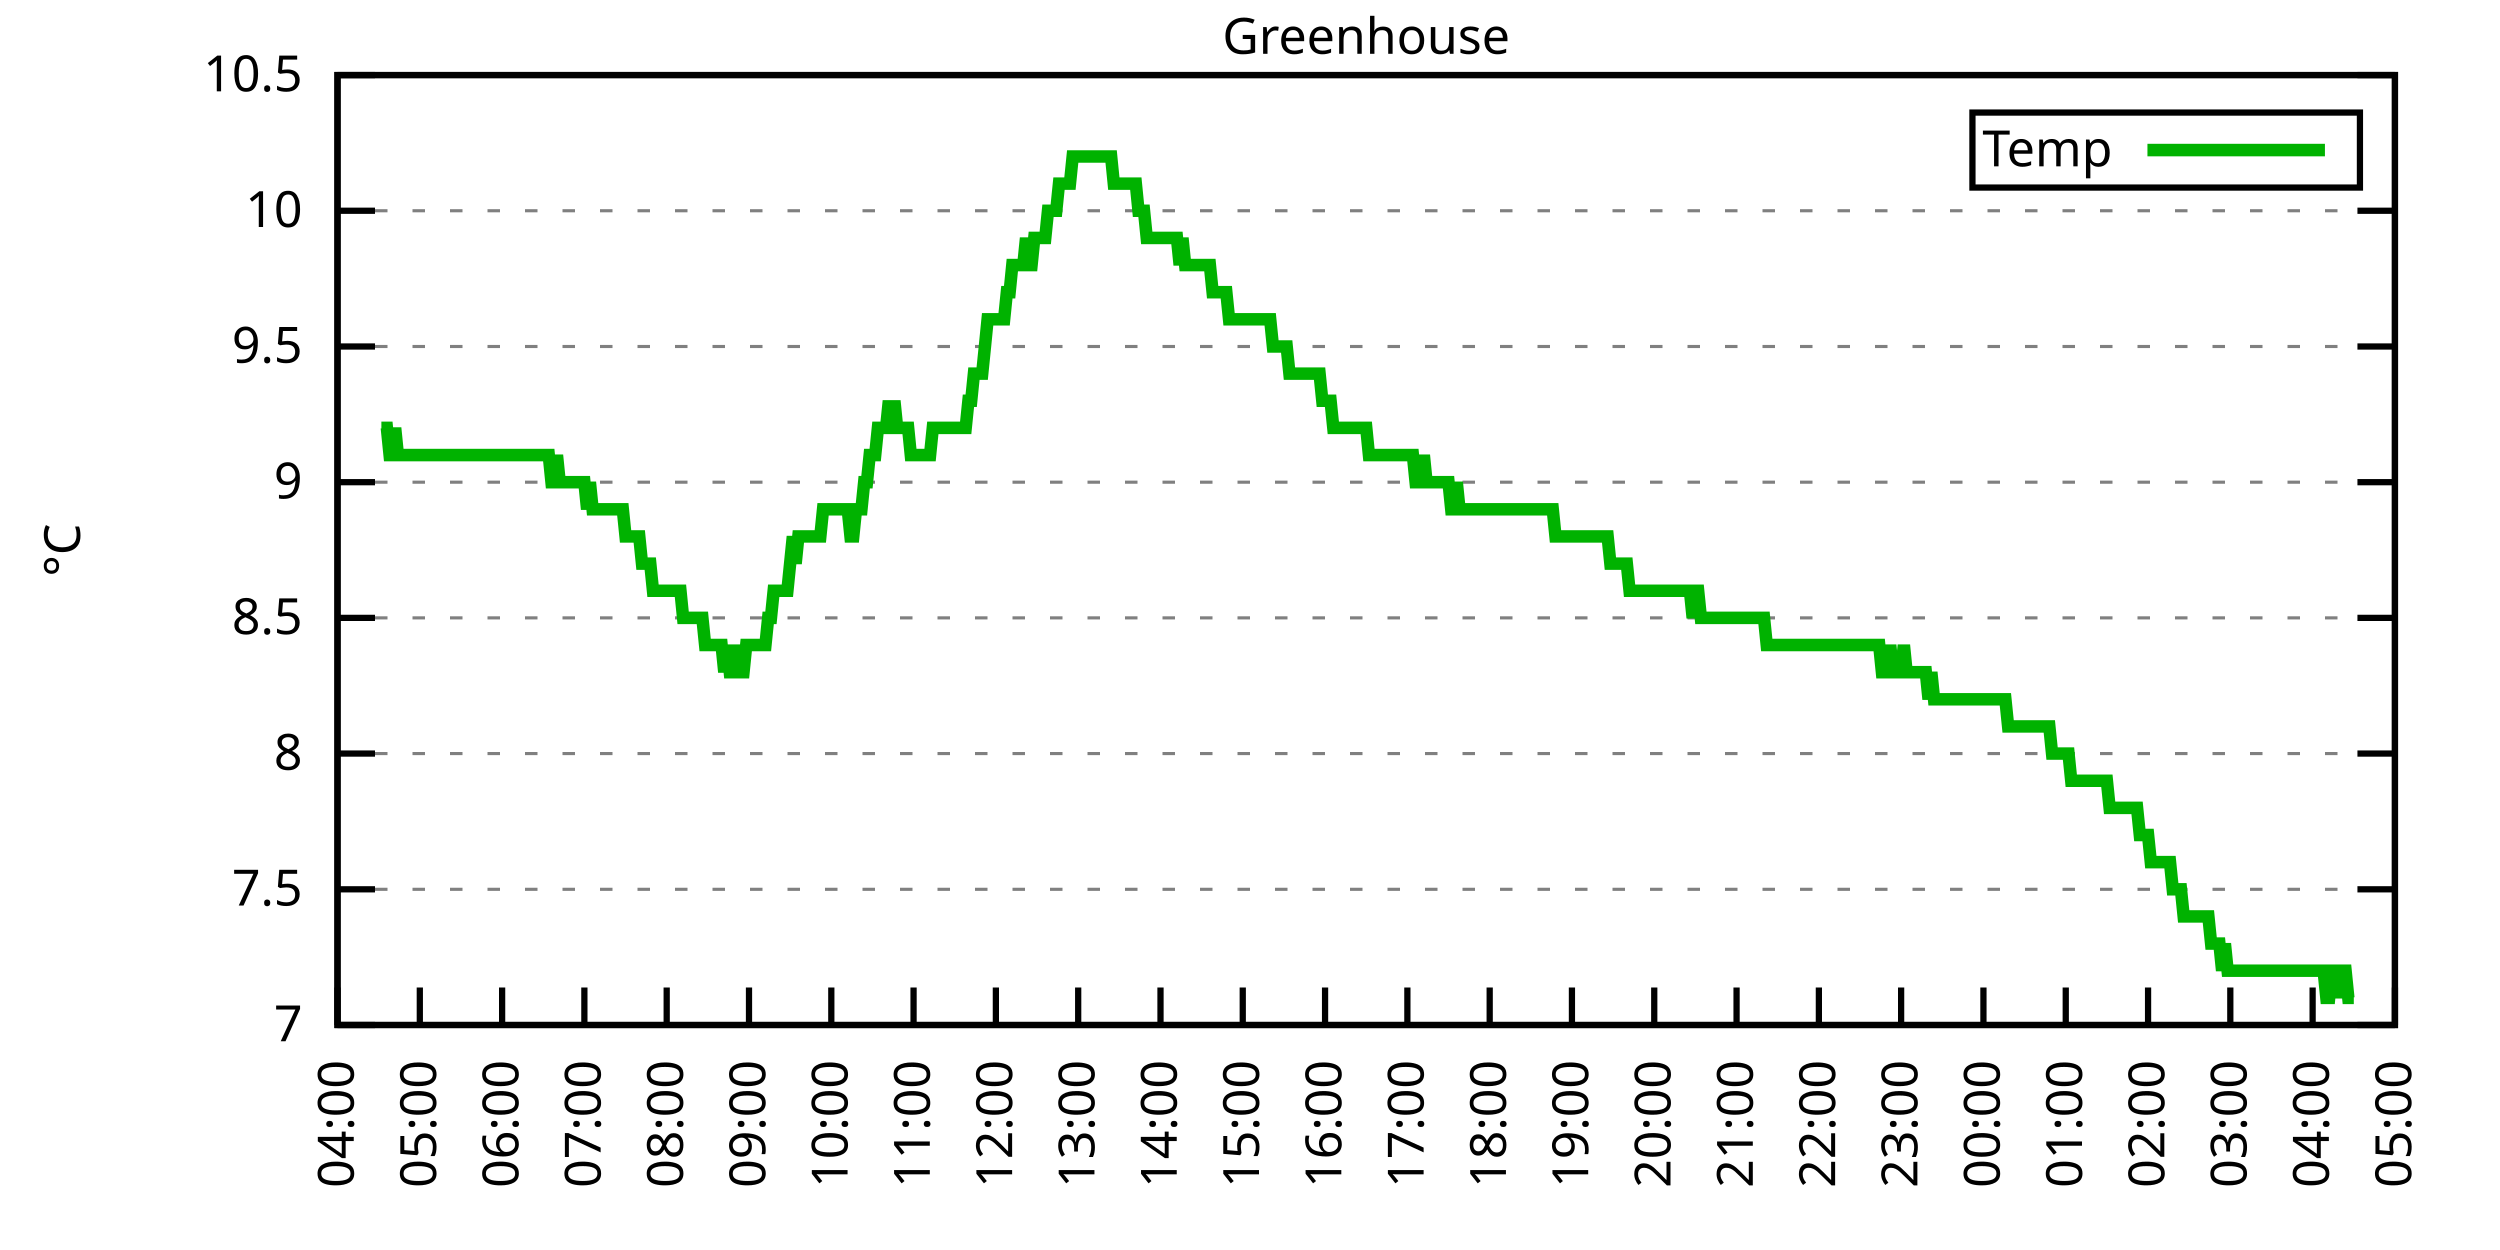
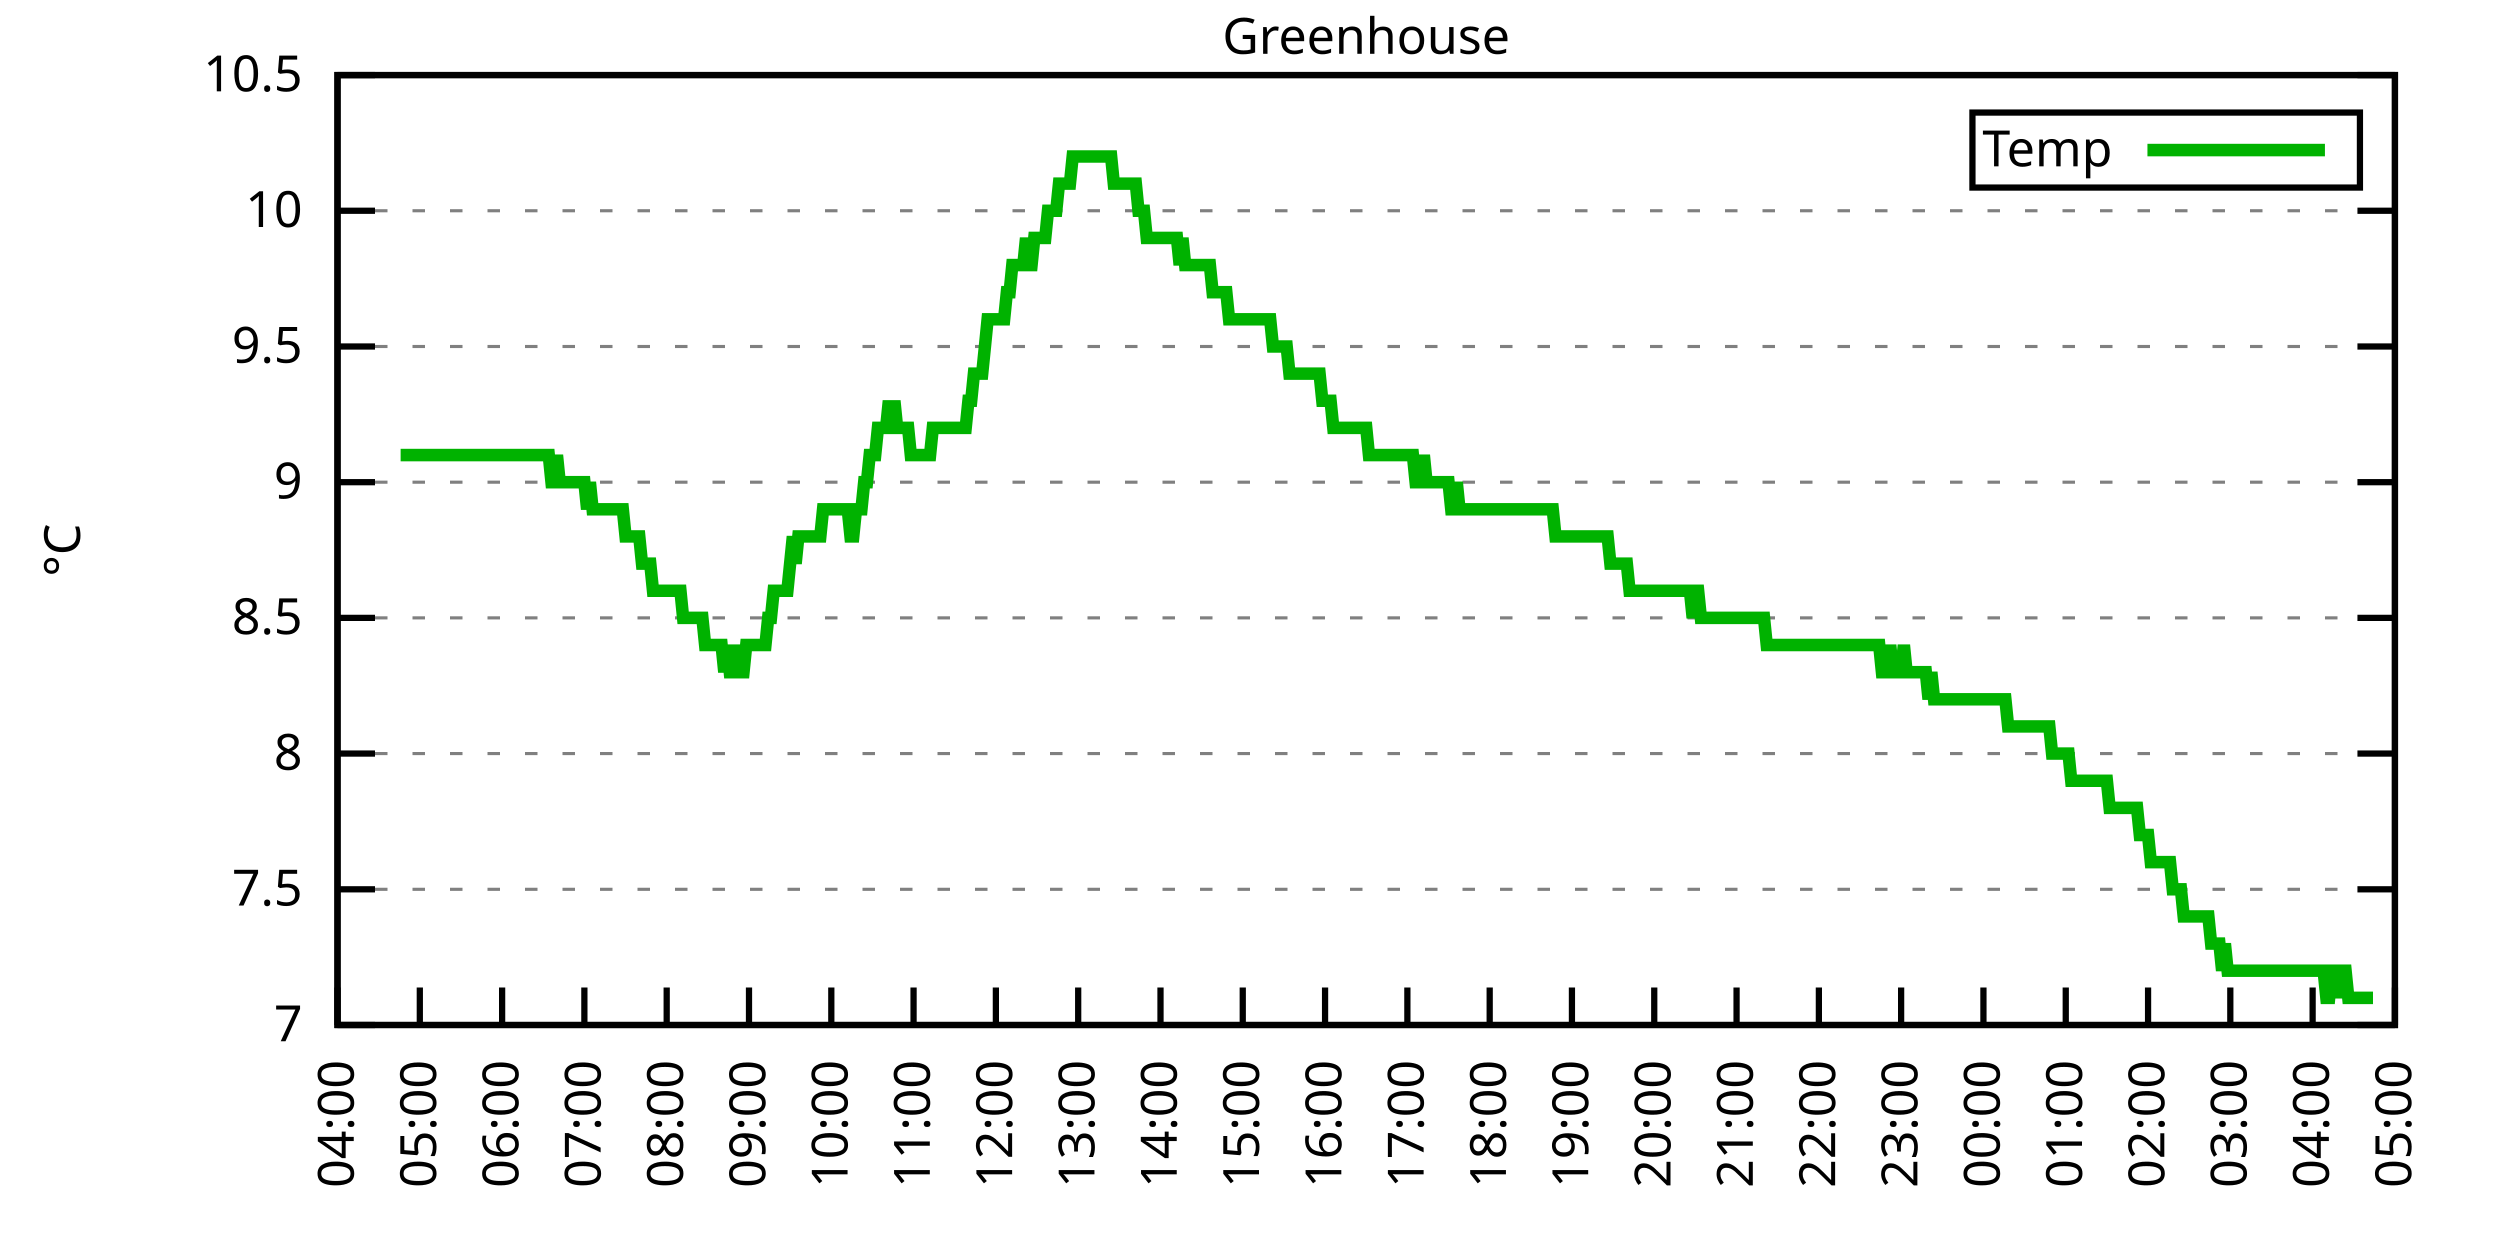
<svg xmlns="http://www.w3.org/2000/svg" xmlns:xlink="http://www.w3.org/1999/xlink" width="400" height="200" viewBox="0 0 400 200">
  <g id="gnuplot_canvas">
    <rect x="0" y="0" width="400" height="200" fill="none" />
    <defs>
      <circle id="gpDot" r="0.5" stroke-width="0.5" stroke="currentColor" />
      <path id="gpPt0" stroke-width="0.333" stroke="currentColor" d="M-1,0 h2 M0,-1 v2" />
      <path id="gpPt1" stroke-width="0.333" stroke="currentColor" d="M-1,-1 L1,1 M1,-1 L-1,1" />
      <path id="gpPt2" stroke-width="0.333" stroke="currentColor" d="M-1,0 L1,0 M0,-1 L0,1 M-1,-1 L1,1 M-1,1 L1,-1" />
      <rect id="gpPt3" stroke-width="0.333" stroke="currentColor" x="-1" y="-1" width="2" height="2" />
      <rect id="gpPt4" stroke-width="0.333" stroke="currentColor" fill="currentColor" x="-1" y="-1" width="2" height="2" />
      <circle id="gpPt5" stroke-width="0.333" stroke="currentColor" cx="0" cy="0" r="1" />
      <use xlink:href="#gpPt5" id="gpPt6" fill="currentColor" stroke="none" />
      <path id="gpPt7" stroke-width="0.333" stroke="currentColor" d="M0,-1.33 L-1.33,0.67 L1.33,0.67 z" />
      <use xlink:href="#gpPt7" id="gpPt8" fill="currentColor" stroke="none" />
      <use xlink:href="#gpPt7" id="gpPt9" stroke="currentColor" transform="rotate(180)" />
      <use xlink:href="#gpPt9" id="gpPt10" fill="currentColor" stroke="none" />
      <use xlink:href="#gpPt3" id="gpPt11" stroke="currentColor" transform="rotate(45)" />
      <use xlink:href="#gpPt11" id="gpPt12" fill="currentColor" stroke="none" />
      <path id="gpPt13" stroke-width="0.333" stroke="currentColor" d="M0,1.330 L1.265,0.411 L0.782,-1.067 L-0.782,-1.076 L-1.265,0.411 z" />
      <use xlink:href="#gpPt13" id="gpPt14" fill="currentColor" stroke="none" />
      <filter id="textbox" filterUnits="objectBoundingBox" x="0" y="0" height="1" width="1">
        <feFlood flood-color="white" flood-opacity="1" result="bgnd" />
        <feComposite in="SourceGraphic" in2="bgnd" operator="atop" />
      </filter>
      <filter id="greybox" filterUnits="objectBoundingBox" x="0" y="0" height="1" width="1">
        <feFlood flood-color="lightgrey" flood-opacity="1" result="grey" />
        <feComposite in="SourceGraphic" in2="grey" operator="atop" />
      </filter>
    </defs>
    <g fill="none" color="white" stroke="currentColor" stroke-width="1.00" stroke-linecap="butt" stroke-linejoin="miter">
</g>
    <g fill="none" color="black" stroke="currentColor" stroke-width="1.00" stroke-linecap="butt" stroke-linejoin="miter">
      <g stroke="none" shape-rendering="crispEdges">
        <polygon fill="rgb(255, 255, 255)" points="54.00,164.00 383.18,164.00 383.18,12.02 54.00,12.02 " />
      </g>
    </g>
    <g fill="none" color="black" stroke="currentColor" stroke-width="1.00" stroke-linecap="butt" stroke-linejoin="miter">
</g>
    <g fill="none" color="black" stroke="black" stroke-width="0.50" stroke-linecap="butt" stroke-linejoin="miter">
</g>
    <g fill="none" color="gray" stroke="currentColor" stroke-width="0.50" stroke-linecap="butt" stroke-linejoin="miter">
      <path stroke="gray" stroke-dasharray="2,4" class="gridline" d="M54.00,164.00 L383.19,164.00  " />
    </g>
    <g fill="none" color="gray" stroke="gray" stroke-width="1.00" stroke-linecap="butt" stroke-linejoin="miter">
</g>
    <g fill="none" color="black" stroke="currentColor" stroke-width="1.00" stroke-linecap="butt" stroke-linejoin="miter">
      <path stroke="black" d="M54.00,164.00 L60.00,164.00 M383.19,164.00 L377.19,164.00  " />
      <g transform="translate(48.40,166.60)" stroke="none" fill="black" font-family="Sans" font-size="8.00" text-anchor="end">
        <text>
          <tspan font-family="Sans"> 7</tspan>
        </text>
      </g>
    </g>
    <g fill="none" color="black" stroke="currentColor" stroke-width="1.00" stroke-linecap="butt" stroke-linejoin="miter">
</g>
    <g fill="none" color="black" stroke="black" stroke-width="0.50" stroke-linecap="butt" stroke-linejoin="miter">
</g>
    <g fill="none" color="gray" stroke="currentColor" stroke-width="0.50" stroke-linecap="butt" stroke-linejoin="miter">
      <path stroke="gray" stroke-dasharray="2,4" class="gridline" d="M54.00,142.29 L383.19,142.29  " />
    </g>
    <g fill="none" color="gray" stroke="gray" stroke-width="1.00" stroke-linecap="butt" stroke-linejoin="miter">
</g>
    <g fill="none" color="black" stroke="currentColor" stroke-width="1.00" stroke-linecap="butt" stroke-linejoin="miter">
      <path stroke="black" d="M54.00,142.29 L60.00,142.29 M383.19,142.29 L377.19,142.29  " />
      <g transform="translate(48.40,144.89)" stroke="none" fill="black" font-family="Sans" font-size="8.00" text-anchor="end">
        <text>
          <tspan font-family="Sans"> 7.5</tspan>
        </text>
      </g>
    </g>
    <g fill="none" color="black" stroke="currentColor" stroke-width="1.00" stroke-linecap="butt" stroke-linejoin="miter">
</g>
    <g fill="none" color="black" stroke="black" stroke-width="0.50" stroke-linecap="butt" stroke-linejoin="miter">
</g>
    <g fill="none" color="gray" stroke="currentColor" stroke-width="0.50" stroke-linecap="butt" stroke-linejoin="miter">
      <path stroke="gray" stroke-dasharray="2,4" class="gridline" d="M54.00,120.57 L383.19,120.57  " />
    </g>
    <g fill="none" color="gray" stroke="gray" stroke-width="1.00" stroke-linecap="butt" stroke-linejoin="miter">
</g>
    <g fill="none" color="black" stroke="currentColor" stroke-width="1.00" stroke-linecap="butt" stroke-linejoin="miter">
      <path stroke="black" d="M54.00,120.57 L60.00,120.57 M383.19,120.57 L377.19,120.57  " />
      <g transform="translate(48.40,123.17)" stroke="none" fill="black" font-family="Sans" font-size="8.00" text-anchor="end">
        <text>
          <tspan font-family="Sans"> 8</tspan>
        </text>
      </g>
    </g>
    <g fill="none" color="black" stroke="currentColor" stroke-width="1.00" stroke-linecap="butt" stroke-linejoin="miter">
</g>
    <g fill="none" color="black" stroke="black" stroke-width="0.50" stroke-linecap="butt" stroke-linejoin="miter">
</g>
    <g fill="none" color="gray" stroke="currentColor" stroke-width="0.50" stroke-linecap="butt" stroke-linejoin="miter">
      <path stroke="gray" stroke-dasharray="2,4" class="gridline" d="M54.00,98.86 L383.19,98.86  " />
    </g>
    <g fill="none" color="gray" stroke="gray" stroke-width="1.00" stroke-linecap="butt" stroke-linejoin="miter">
</g>
    <g fill="none" color="black" stroke="currentColor" stroke-width="1.00" stroke-linecap="butt" stroke-linejoin="miter">
      <path stroke="black" d="M54.00,98.86 L60.00,98.86 M383.19,98.86 L377.19,98.86  " />
      <g transform="translate(48.40,101.46)" stroke="none" fill="black" font-family="Sans" font-size="8.00" text-anchor="end">
        <text>
          <tspan font-family="Sans"> 8.5</tspan>
        </text>
      </g>
    </g>
    <g fill="none" color="black" stroke="currentColor" stroke-width="1.00" stroke-linecap="butt" stroke-linejoin="miter">
</g>
    <g fill="none" color="black" stroke="black" stroke-width="0.50" stroke-linecap="butt" stroke-linejoin="miter">
</g>
    <g fill="none" color="gray" stroke="currentColor" stroke-width="0.50" stroke-linecap="butt" stroke-linejoin="miter">
      <path stroke="gray" stroke-dasharray="2,4" class="gridline" d="M54.00,77.15 L383.19,77.15  " />
    </g>
    <g fill="none" color="gray" stroke="gray" stroke-width="1.00" stroke-linecap="butt" stroke-linejoin="miter">
</g>
    <g fill="none" color="black" stroke="currentColor" stroke-width="1.00" stroke-linecap="butt" stroke-linejoin="miter">
      <path stroke="black" d="M54.00,77.15 L60.00,77.15 M383.19,77.15 L377.19,77.15  " />
      <g transform="translate(48.40,79.75)" stroke="none" fill="black" font-family="Sans" font-size="8.00" text-anchor="end">
        <text>
          <tspan font-family="Sans"> 9</tspan>
        </text>
      </g>
    </g>
    <g fill="none" color="black" stroke="currentColor" stroke-width="1.00" stroke-linecap="butt" stroke-linejoin="miter">
</g>
    <g fill="none" color="black" stroke="black" stroke-width="0.50" stroke-linecap="butt" stroke-linejoin="miter">
</g>
    <g fill="none" color="gray" stroke="currentColor" stroke-width="0.50" stroke-linecap="butt" stroke-linejoin="miter">
      <path stroke="gray" stroke-dasharray="2,4" class="gridline" d="M54.00,55.44 L383.19,55.44  " />
    </g>
    <g fill="none" color="gray" stroke="gray" stroke-width="1.00" stroke-linecap="butt" stroke-linejoin="miter">
</g>
    <g fill="none" color="black" stroke="currentColor" stroke-width="1.00" stroke-linecap="butt" stroke-linejoin="miter">
      <path stroke="black" d="M54.00,55.44 L60.00,55.44 M383.19,55.44 L377.19,55.44  " />
      <g transform="translate(48.40,58.04)" stroke="none" fill="black" font-family="Sans" font-size="8.00" text-anchor="end">
        <text>
          <tspan font-family="Sans"> 9.5</tspan>
        </text>
      </g>
    </g>
    <g fill="none" color="black" stroke="currentColor" stroke-width="1.00" stroke-linecap="butt" stroke-linejoin="miter">
</g>
    <g fill="none" color="black" stroke="black" stroke-width="0.50" stroke-linecap="butt" stroke-linejoin="miter">
</g>
    <g fill="none" color="gray" stroke="currentColor" stroke-width="0.50" stroke-linecap="butt" stroke-linejoin="miter">
      <path stroke="gray" stroke-dasharray="2,4" class="gridline" d="M54.00,33.72 L383.19,33.72  " />
    </g>
    <g fill="none" color="gray" stroke="gray" stroke-width="1.00" stroke-linecap="butt" stroke-linejoin="miter">
</g>
    <g fill="none" color="black" stroke="currentColor" stroke-width="1.00" stroke-linecap="butt" stroke-linejoin="miter">
      <path stroke="black" d="M54.00,33.72 L60.00,33.72 M383.19,33.72 L377.19,33.72  " />
      <g transform="translate(48.40,36.32)" stroke="none" fill="black" font-family="Sans" font-size="8.00" text-anchor="end">
        <text>
          <tspan font-family="Sans"> 10</tspan>
        </text>
      </g>
    </g>
    <g fill="none" color="black" stroke="currentColor" stroke-width="1.00" stroke-linecap="butt" stroke-linejoin="miter">
</g>
    <g fill="none" color="black" stroke="black" stroke-width="0.50" stroke-linecap="butt" stroke-linejoin="miter">
</g>
    <g fill="none" color="gray" stroke="currentColor" stroke-width="0.50" stroke-linecap="butt" stroke-linejoin="miter">
      <path stroke="gray" stroke-dasharray="2,4" class="gridline" d="M54.00,12.01 L383.19,12.01  " />
    </g>
    <g fill="none" color="gray" stroke="gray" stroke-width="1.00" stroke-linecap="butt" stroke-linejoin="miter">
</g>
    <g fill="none" color="black" stroke="currentColor" stroke-width="1.00" stroke-linecap="butt" stroke-linejoin="miter">
      <path stroke="black" d="M54.00,12.01 L60.00,12.01 M383.19,12.01 L377.19,12.01  " />
      <g transform="translate(48.40,14.61)" stroke="none" fill="black" font-family="Sans" font-size="8.00" text-anchor="end">
        <text>
          <tspan font-family="Sans"> 10.5</tspan>
        </text>
      </g>
    </g>
    <g fill="none" color="black" stroke="currentColor" stroke-width="1.00" stroke-linecap="butt" stroke-linejoin="miter">
      <path stroke="black" d="M54.00,164.00 L54.00,158.00  " />
      <g transform="translate(56.60,169.60) rotate(270.00)" stroke="none" fill="black" font-family="Sans" font-size="8.00" text-anchor="end">
        <text>
          <tspan font-family="Sans">04:00</tspan>
        </text>
      </g>
    </g>
    <g fill="none" color="black" stroke="currentColor" stroke-width="1.00" stroke-linecap="butt" stroke-linejoin="miter">
      <path stroke="black" d="M67.17,164.00 L67.17,158.00  " />
      <g transform="translate(69.77,169.60) rotate(270.00)" stroke="none" fill="black" font-family="Sans" font-size="8.00" text-anchor="end">
        <text>
          <tspan font-family="Sans">05:00</tspan>
        </text>
      </g>
    </g>
    <g fill="none" color="black" stroke="currentColor" stroke-width="1.00" stroke-linecap="butt" stroke-linejoin="miter">
      <path stroke="black" d="M80.34,164.00 L80.34,158.00  " />
      <g transform="translate(82.94,169.60) rotate(270.00)" stroke="none" fill="black" font-family="Sans" font-size="8.00" text-anchor="end">
        <text>
          <tspan font-family="Sans">06:00</tspan>
        </text>
      </g>
    </g>
    <g fill="none" color="black" stroke="currentColor" stroke-width="1.00" stroke-linecap="butt" stroke-linejoin="miter">
      <path stroke="black" d="M93.50,164.00 L93.50,158.00  " />
      <g transform="translate(96.10,169.60) rotate(270.00)" stroke="none" fill="black" font-family="Sans" font-size="8.00" text-anchor="end">
        <text>
          <tspan font-family="Sans">07:00</tspan>
        </text>
      </g>
    </g>
    <g fill="none" color="black" stroke="currentColor" stroke-width="1.00" stroke-linecap="butt" stroke-linejoin="miter">
      <path stroke="black" d="M106.67,164.00 L106.67,158.00  " />
      <g transform="translate(109.27,169.60) rotate(270.00)" stroke="none" fill="black" font-family="Sans" font-size="8.00" text-anchor="end">
        <text>
          <tspan font-family="Sans">08:00</tspan>
        </text>
      </g>
    </g>
    <g fill="none" color="black" stroke="currentColor" stroke-width="1.00" stroke-linecap="butt" stroke-linejoin="miter">
      <path stroke="black" d="M119.84,164.00 L119.84,158.00  " />
      <g transform="translate(122.44,169.60) rotate(270.00)" stroke="none" fill="black" font-family="Sans" font-size="8.00" text-anchor="end">
        <text>
          <tspan font-family="Sans">09:00</tspan>
        </text>
      </g>
    </g>
    <g fill="none" color="black" stroke="currentColor" stroke-width="1.00" stroke-linecap="butt" stroke-linejoin="miter">
      <path stroke="black" d="M133.01,164.00 L133.01,158.00  " />
      <g transform="translate(135.61,169.60) rotate(270.00)" stroke="none" fill="black" font-family="Sans" font-size="8.00" text-anchor="end">
        <text>
          <tspan font-family="Sans">10:00</tspan>
        </text>
      </g>
    </g>
    <g fill="none" color="black" stroke="currentColor" stroke-width="1.00" stroke-linecap="butt" stroke-linejoin="miter">
      <path stroke="black" d="M146.17,164.00 L146.17,158.00  " />
      <g transform="translate(148.77,169.60) rotate(270.00)" stroke="none" fill="black" font-family="Sans" font-size="8.00" text-anchor="end">
        <text>
          <tspan font-family="Sans">11:00</tspan>
        </text>
      </g>
    </g>
    <g fill="none" color="black" stroke="currentColor" stroke-width="1.00" stroke-linecap="butt" stroke-linejoin="miter">
      <path stroke="black" d="M159.34,164.00 L159.34,158.00  " />
      <g transform="translate(161.94,169.60) rotate(270.00)" stroke="none" fill="black" font-family="Sans" font-size="8.00" text-anchor="end">
        <text>
          <tspan font-family="Sans">12:00</tspan>
        </text>
      </g>
    </g>
    <g fill="none" color="black" stroke="currentColor" stroke-width="1.00" stroke-linecap="butt" stroke-linejoin="miter">
      <path stroke="black" d="M172.51,164.00 L172.51,158.00  " />
      <g transform="translate(175.11,169.60) rotate(270.00)" stroke="none" fill="black" font-family="Sans" font-size="8.00" text-anchor="end">
        <text>
          <tspan font-family="Sans">13:00</tspan>
        </text>
      </g>
    </g>
    <g fill="none" color="black" stroke="currentColor" stroke-width="1.00" stroke-linecap="butt" stroke-linejoin="miter">
      <path stroke="black" d="M185.68,164.00 L185.68,158.00  " />
      <g transform="translate(188.28,169.60) rotate(270.00)" stroke="none" fill="black" font-family="Sans" font-size="8.00" text-anchor="end">
        <text>
          <tspan font-family="Sans">14:00</tspan>
        </text>
      </g>
    </g>
    <g fill="none" color="black" stroke="currentColor" stroke-width="1.00" stroke-linecap="butt" stroke-linejoin="miter">
      <path stroke="black" d="M198.84,164.00 L198.84,158.00  " />
      <g transform="translate(201.44,169.60) rotate(270.00)" stroke="none" fill="black" font-family="Sans" font-size="8.00" text-anchor="end">
        <text>
          <tspan font-family="Sans">15:00</tspan>
        </text>
      </g>
    </g>
    <g fill="none" color="black" stroke="currentColor" stroke-width="1.00" stroke-linecap="butt" stroke-linejoin="miter">
      <path stroke="black" d="M212.01,164.00 L212.01,158.00  " />
      <g transform="translate(214.61,169.60) rotate(270.00)" stroke="none" fill="black" font-family="Sans" font-size="8.00" text-anchor="end">
        <text>
          <tspan font-family="Sans">16:00</tspan>
        </text>
      </g>
    </g>
    <g fill="none" color="black" stroke="currentColor" stroke-width="1.00" stroke-linecap="butt" stroke-linejoin="miter">
      <path stroke="black" d="M225.18,164.00 L225.18,158.00  " />
      <g transform="translate(227.78,169.60) rotate(270.00)" stroke="none" fill="black" font-family="Sans" font-size="8.00" text-anchor="end">
        <text>
          <tspan font-family="Sans">17:00</tspan>
        </text>
      </g>
    </g>
    <g fill="none" color="black" stroke="currentColor" stroke-width="1.00" stroke-linecap="butt" stroke-linejoin="miter">
      <path stroke="black" d="M238.35,164.00 L238.35,158.00  " />
      <g transform="translate(240.95,169.60) rotate(270.00)" stroke="none" fill="black" font-family="Sans" font-size="8.00" text-anchor="end">
        <text>
          <tspan font-family="Sans">18:00</tspan>
        </text>
      </g>
    </g>
    <g fill="none" color="black" stroke="currentColor" stroke-width="1.00" stroke-linecap="butt" stroke-linejoin="miter">
      <path stroke="black" d="M251.51,164.00 L251.51,158.00  " />
      <g transform="translate(254.11,169.60) rotate(270.00)" stroke="none" fill="black" font-family="Sans" font-size="8.00" text-anchor="end">
        <text>
          <tspan font-family="Sans">19:00</tspan>
        </text>
      </g>
    </g>
    <g fill="none" color="black" stroke="currentColor" stroke-width="1.00" stroke-linecap="butt" stroke-linejoin="miter">
      <path stroke="black" d="M264.68,164.00 L264.68,158.00  " />
      <g transform="translate(267.28,169.60) rotate(270.00)" stroke="none" fill="black" font-family="Sans" font-size="8.00" text-anchor="end">
        <text>
          <tspan font-family="Sans">20:00</tspan>
        </text>
      </g>
    </g>
    <g fill="none" color="black" stroke="currentColor" stroke-width="1.00" stroke-linecap="butt" stroke-linejoin="miter">
      <path stroke="black" d="M277.85,164.00 L277.85,158.00  " />
      <g transform="translate(280.45,169.60) rotate(270.00)" stroke="none" fill="black" font-family="Sans" font-size="8.00" text-anchor="end">
        <text>
          <tspan font-family="Sans">21:00</tspan>
        </text>
      </g>
    </g>
    <g fill="none" color="black" stroke="currentColor" stroke-width="1.00" stroke-linecap="butt" stroke-linejoin="miter">
      <path stroke="black" d="M291.02,164.00 L291.02,158.00  " />
      <g transform="translate(293.62,169.60) rotate(270.00)" stroke="none" fill="black" font-family="Sans" font-size="8.00" text-anchor="end">
        <text>
          <tspan font-family="Sans">22:00</tspan>
        </text>
      </g>
    </g>
    <g fill="none" color="black" stroke="currentColor" stroke-width="1.00" stroke-linecap="butt" stroke-linejoin="miter">
      <path stroke="black" d="M304.18,164.00 L304.18,158.00  " />
      <g transform="translate(306.78,169.60) rotate(270.00)" stroke="none" fill="black" font-family="Sans" font-size="8.00" text-anchor="end">
        <text>
          <tspan font-family="Sans">23:00</tspan>
        </text>
      </g>
    </g>
    <g fill="none" color="black" stroke="currentColor" stroke-width="1.00" stroke-linecap="butt" stroke-linejoin="miter">
      <path stroke="black" d="M317.35,164.00 L317.35,158.00  " />
      <g transform="translate(319.95,169.60) rotate(270.00)" stroke="none" fill="black" font-family="Sans" font-size="8.00" text-anchor="end">
        <text>
          <tspan font-family="Sans">00:00</tspan>
        </text>
      </g>
    </g>
    <g fill="none" color="black" stroke="currentColor" stroke-width="1.00" stroke-linecap="butt" stroke-linejoin="miter">
      <path stroke="black" d="M330.52,164.00 L330.52,158.00  " />
      <g transform="translate(333.12,169.60) rotate(270.00)" stroke="none" fill="black" font-family="Sans" font-size="8.00" text-anchor="end">
        <text>
          <tspan font-family="Sans">01:00</tspan>
        </text>
      </g>
    </g>
    <g fill="none" color="black" stroke="currentColor" stroke-width="1.00" stroke-linecap="butt" stroke-linejoin="miter">
      <path stroke="black" d="M343.69,164.00 L343.69,158.00  " />
      <g transform="translate(346.29,169.60) rotate(270.00)" stroke="none" fill="black" font-family="Sans" font-size="8.00" text-anchor="end">
        <text>
          <tspan font-family="Sans">02:00</tspan>
        </text>
      </g>
    </g>
    <g fill="none" color="black" stroke="currentColor" stroke-width="1.00" stroke-linecap="butt" stroke-linejoin="miter">
      <path stroke="black" d="M356.85,164.00 L356.85,158.00  " />
      <g transform="translate(359.45,169.60) rotate(270.00)" stroke="none" fill="black" font-family="Sans" font-size="8.00" text-anchor="end">
        <text>
          <tspan font-family="Sans">03:00</tspan>
        </text>
      </g>
    </g>
    <g fill="none" color="black" stroke="currentColor" stroke-width="1.00" stroke-linecap="butt" stroke-linejoin="miter">
      <path stroke="black" d="M370.02,164.00 L370.02,158.00  " />
      <g transform="translate(372.62,169.60) rotate(270.00)" stroke="none" fill="black" font-family="Sans" font-size="8.00" text-anchor="end">
        <text>
          <tspan font-family="Sans">04:00</tspan>
        </text>
      </g>
    </g>
    <g fill="none" color="black" stroke="currentColor" stroke-width="1.00" stroke-linecap="butt" stroke-linejoin="miter">
      <path stroke="black" d="M383.19,164.00 L383.19,158.00  " />
      <g transform="translate(385.79,169.60) rotate(270.00)" stroke="none" fill="black" font-family="Sans" font-size="8.00" text-anchor="end">
        <text>
          <tspan font-family="Sans">05:00</tspan>
        </text>
      </g>
    </g>
    <g fill="none" color="black" stroke="currentColor" stroke-width="1.00" stroke-linecap="butt" stroke-linejoin="miter">
</g>
    <g fill="none" color="black" stroke="currentColor" stroke-width="1.00" stroke-linecap="butt" stroke-linejoin="miter">
      <path stroke="black" d="M54.00,12.01 L54.00,164.00 L383.19,164.00 L383.19,12.01 L54.00,12.01 Z  " />
    </g>
    <g fill="none" color="black" stroke="currentColor" stroke-width="1.00" stroke-linecap="butt" stroke-linejoin="miter">
</g>
    <g fill="none" color="black" stroke="currentColor" stroke-width="1.00" stroke-linecap="butt" stroke-linejoin="miter">
      <path stroke="black" d="M315.59,30.01 L315.59,18.01 L377.59,18.01 L377.59,30.01 L315.59,30.01 Z  " />
    </g>
    <g id="Greenhouse_plot_1">
      <g fill="none" color="white" stroke="black" stroke-width="2.00" stroke-linecap="butt" stroke-linejoin="miter">
</g>
      <g fill="none" color="black" stroke="currentColor" stroke-width="2.00" stroke-linecap="butt" stroke-linejoin="miter">
        <g transform="translate(337.99,26.61)" stroke="none" fill="black" font-family="Sans" font-size="8.00" text-anchor="end">
          <text>
            <tspan font-family="Sans">Temp</tspan>
          </text>
        </g>
      </g>
      <g fill="none" color="black" stroke="currentColor" stroke-width="2.00" stroke-linecap="butt" stroke-linejoin="miter">
-         <path stroke="rgb(  0, 178,   0)" d="M343.59,24.01 L371.99,24.01 M61.02,68.46 L61.46,68.46 L61.90,68.46 L62.34,72.81 L62.78,72.81 L63.22,68.46   L63.66,72.81 L64.10,72.81 L64.53,72.81 L64.97,72.81 L65.41,72.81 L65.85,72.81 L66.29,72.81 L66.73,72.81   L67.17,72.81 L67.61,72.81 L68.05,72.81 L68.48,72.81 L68.92,72.81 L69.36,72.81 L69.80,72.81 L70.24,72.81   L70.68,72.81 L71.12,72.81 L71.56,72.81 L72.00,72.81 L72.43,72.81 L72.87,72.81 L73.31,72.81 L73.75,72.81   L74.19,72.81 L74.63,72.81 L75.07,72.81 L75.51,72.81 L75.95,72.81 L76.38,72.81 L76.82,72.81 L77.26,72.81   L77.70,72.81 L78.14,72.81 L78.58,72.81 L79.02,72.81 L79.46,72.81 L79.90,72.81 L80.34,72.81 L80.77,72.81   L81.21,72.81 L81.65,72.81 L82.09,72.81 L82.53,72.81 L82.97,72.81 L83.41,72.81 L83.85,72.81 L84.29,72.81   L84.72,72.81 L85.16,72.81 L85.60,72.81 L86.04,72.81 L86.48,72.81 L86.92,72.81 L87.36,72.81 L87.80,72.81   L88.24,77.15 L88.67,77.15 L89.11,72.81 L89.55,77.15 L89.99,77.15 L90.43,77.15 L90.87,77.15 L91.31,77.15   L91.75,77.15 L92.19,77.15 L92.62,77.15 L93.06,77.15 L93.50,77.15 L93.94,81.49 L94.38,77.15 L94.82,81.49   L95.26,81.49 L95.70,81.49 L96.14,81.49 L96.58,81.49 L97.01,81.49 L97.45,81.49 L97.89,81.49 L98.33,81.49   L98.77,81.49 L99.21,81.49 L99.65,81.49 L100.09,85.83 L100.53,85.83 L100.96,85.83 L101.40,85.83 L101.84,85.83   L102.28,85.83 L102.72,90.18 L103.16,90.18 L103.60,90.18 L104.04,90.18 L104.48,94.52 L104.91,94.52 L105.35,94.52   L105.79,94.52 L106.23,94.52 L106.67,94.52 L107.11,94.52 L107.55,94.52 L107.99,94.52 L108.43,94.52 L108.87,94.52   L109.30,98.86 L109.74,98.86 L110.18,98.86 L110.62,98.86 L111.06,98.86 L111.50,98.86 L111.94,98.86 L112.38,98.86   L112.82,103.20 L113.25,103.20 L113.69,103.20 L114.13,103.20 L114.57,103.20 L115.01,103.20 L115.45,103.20 L115.89,107.55   L116.33,103.20 L116.77,107.55 L117.20,107.55 L117.64,103.20 L118.08,107.55 L118.52,107.55 L118.96,107.55 L119.40,103.20   L119.84,103.20 L120.28,103.20 L120.72,103.20 L121.15,103.20 L121.59,103.20 L122.03,103.20 L122.47,103.20 L122.91,98.86   L123.35,98.86 L123.79,94.52 L124.23,94.52 L124.67,94.52 L125.11,94.52 L125.54,94.52 L125.98,94.52 L126.42,90.18   L126.86,85.83 L127.30,90.18 L127.74,85.83 L128.18,85.83 L128.62,85.83 L129.06,85.83 L129.49,85.83 L129.93,85.83   L130.37,85.83 L130.81,85.83 L131.25,85.83 L131.69,81.49 L132.13,81.49 L132.57,81.49 L133.01,81.49 L133.44,81.49   L133.88,81.49 L134.32,81.49 L134.76,81.49 L135.20,81.49 L135.64,81.49 L136.08,85.83 L136.52,85.83 L136.96,81.49   L137.39,81.49 L137.83,81.49 L138.27,77.15 L138.71,77.15 L139.15,72.81 L139.59,72.81 L140.03,72.81 L140.47,68.46   L140.91,68.46 L141.35,68.46 L141.78,68.46 L142.22,64.12 L142.66,68.46 L143.10,64.12 L143.54,68.46 L143.98,68.46   L144.42,68.46 L144.86,68.46 L145.30,68.46 L145.73,72.81 L146.17,72.81 L146.61,72.81 L147.05,72.81 L147.49,72.81   L147.93,72.81 L148.37,72.81 L148.81,72.81 L149.25,68.46 L149.68,68.46 L150.12,68.46 L150.56,68.46 L151.00,68.46   L151.44,68.46 L151.88,68.46 L152.32,68.46 L152.76,68.46 L153.20,68.46 L153.63,68.46 L154.07,68.46 L154.51,68.46   L154.95,64.12 L155.39,64.12 L155.83,59.78 L156.27,59.78 L156.71,59.78 L157.15,59.78 L157.59,55.44 L158.02,51.09   L158.46,51.09 L158.90,51.09 L159.34,51.09 L159.78,51.09 L160.22,51.09 L160.66,51.09 L161.10,46.75 L161.54,46.75   L161.97,42.41 L162.41,42.41 L162.85,42.41 L163.29,42.41 L163.73,42.41 L164.17,38.07 L164.61,42.41 L165.05,42.41   L165.49,38.07 L165.92,38.07 L166.36,38.07 L166.80,38.07 L167.24,38.07 L167.68,33.72 L168.12,33.72 L168.56,33.72   L169.00,33.72 L169.44,29.38 L169.87,29.38 L170.31,29.38 L170.75,29.38 L171.19,29.38 L171.63,25.04 L172.07,25.04   L172.51,25.04 L172.95,25.04 L173.39,25.04 L173.83,25.04 L174.26,25.04 L174.70,25.04 L175.14,25.04 L175.58,25.04   L176.02,25.04 L176.46,25.04 L176.90,25.04 L177.34,25.04 L177.78,25.04 L178.21,29.38 L178.65,29.38 L179.09,29.38   L179.53,29.38 L179.97,29.38 L180.41,29.38 L180.85,29.38 L181.29,29.38 L181.73,29.38 L182.16,33.72 L182.60,33.72   L183.04,33.72 L183.48,38.07 L183.92,38.07 L184.36,38.07 L184.80,38.07 L185.24,38.07 L185.68,38.07 L186.11,38.07   L186.55,38.07 L186.99,38.07 L187.43,38.07 L187.87,38.07 L188.31,38.07 L188.75,42.41 L189.19,38.07 L189.63,42.41   L190.07,42.41 L190.50,42.41 L190.94,42.41 L191.38,42.41 L191.82,42.41 L192.26,42.41 L192.70,42.41 L193.14,42.41   L193.58,42.41 L194.02,46.75 L194.45,46.75 L194.89,46.75 L195.33,46.75 L195.77,46.75 L196.21,46.75 L196.65,51.09   L197.09,51.09 L197.53,51.09 L197.97,51.09 L198.40,51.09 L198.84,51.09 L199.28,51.09 L199.72,51.09 L200.16,51.09   L200.60,51.09 L201.04,51.09 L201.48,51.09 L201.92,51.09 L202.35,51.09 L202.79,51.09 L203.23,51.09 L203.67,55.44   L204.11,55.44 L204.55,55.44 L204.99,55.44 L205.43,55.44 L205.87,55.44 L206.31,59.78 L206.74,59.78 L207.18,59.78   L207.62,59.78 L208.06,59.78 L208.50,59.78 L208.94,59.78 L209.38,59.78 L209.82,59.78 L210.26,59.78 L210.69,59.78   L211.13,59.78 L211.57,64.12 L212.01,64.12 L212.45,64.12 L212.89,64.12 L213.33,68.46 L213.77,68.46 L214.21,68.46   L214.64,68.46 L215.08,68.46 L215.52,68.46 L215.96,68.46 L216.40,68.46 L216.84,68.46 L217.28,68.46 L217.72,68.46   L218.16,68.46 L218.60,68.46 L219.03,72.81 L219.47,72.81 L219.91,72.81 L220.35,72.81 L220.79,72.81 L221.23,72.81   L221.67,72.81 L222.11,72.81 L222.55,72.81 L222.98,72.81 L223.42,72.81 L223.86,72.81 L224.30,72.81 L224.74,72.81   L225.18,72.81 L225.62,72.81 L226.06,72.81 L226.50,77.15 L226.93,77.15 L227.37,77.15 L227.81,72.81 L228.25,77.15   L228.69,77.15 L229.13,77.15 L229.57,77.15 L230.01,77.15 L230.45,77.15 L230.88,77.15 L231.32,77.15 L231.76,77.15   L232.20,81.49 L232.64,81.49 L233.08,77.15 L233.52,81.49 L233.96,81.49 L234.40,81.49 L234.84,81.49 L235.27,81.49   L235.71,81.49 L236.15,81.49 L236.59,81.49 L237.03,81.49 L237.47,81.49 L237.91,81.49 L238.35,81.49 L238.79,81.49   L239.22,81.49 L239.66,81.49 L240.10,81.49 L240.54,81.49 L240.98,81.49 L241.42,81.49 L241.86,81.49 L242.30,81.49   L242.74,81.49 L243.17,81.49 L243.61,81.49 L244.05,81.49 L244.49,81.49 L244.93,81.49 L245.37,81.49 L245.81,81.49   L246.25,81.49 L246.69,81.49 L247.12,81.49 L247.56,81.49 L248.00,81.49 L248.44,81.49 L248.88,85.83 L249.32,85.83   L249.76,85.83 L250.20,85.83 L250.64,85.83 L251.08,85.83 L251.51,85.83 L251.95,85.83 L252.39,85.83 L252.83,85.83   L253.27,85.83 L253.71,85.83 L254.15,85.83 L254.59,85.83 L255.03,85.83 L255.46,85.83 L255.90,85.83 L256.34,85.83   L256.78,85.83 L257.22,85.83 L257.66,90.18 L258.10,90.18 L258.54,90.18 L258.98,90.18 L259.41,90.18 L259.85,90.18   L260.29,90.18 L260.73,94.52 L261.17,94.52 L261.61,94.52 L262.05,94.52 L262.49,94.52 L262.93,94.52 L263.36,94.52   L263.80,94.52 L264.24,94.52 L264.68,94.52 L265.12,94.52 L265.56,94.52 L266.00,94.52 L266.44,94.52 L266.88,94.52   L267.32,94.52 L267.75,94.52 L268.19,94.52 L268.63,94.52 L269.07,94.52 L269.51,94.52 L269.95,94.52 L270.39,94.52   L270.83,98.86 L271.27,94.52 L271.70,94.52 L272.14,98.86 L272.58,98.86 L273.02,98.86 L273.46,98.86 L273.90,98.86   L274.34,98.86 L274.78,98.86 L275.22,98.86 L275.65,98.86 L276.09,98.86 L276.53,98.86 L276.97,98.86 L277.41,98.86   L277.85,98.86 L278.29,98.86 L278.73,98.86 L279.17,98.86 L279.60,98.86 L280.04,98.86 L280.48,98.86 L280.92,98.86   L281.36,98.86 L281.80,98.86 L282.24,98.86 L282.68,103.20 L283.12,103.20 L283.56,103.20 L283.99,103.20 L284.43,103.20   L284.87,103.20 L285.31,103.20 L285.75,103.20 L286.19,103.20 L286.63,103.20 L287.07,103.20 L287.51,103.20 L287.94,103.20   L288.38,103.20 L288.82,103.20 L289.26,103.20 L289.70,103.20 L290.14,103.20 L290.58,103.20 L291.02,103.20 L291.46,103.20   L291.89,103.20 L292.33,103.20 L292.77,103.20 L293.21,103.20 L293.65,103.20 L294.09,103.20 L294.53,103.20 L294.97,103.20   L295.41,103.20 L295.84,103.20 L296.28,103.20 L296.72,103.20 L297.16,103.20 L297.60,103.20 L298.04,103.20 L298.48,103.20   L298.92,103.20 L299.36,103.20 L299.80,103.20 L300.23,103.20 L300.67,103.20 L301.11,107.55 L301.55,107.55 L301.99,107.55   L302.43,103.20 L302.87,107.55 L303.31,107.55 L303.75,107.55 L304.18,107.55 L304.62,103.20 L305.06,107.55 L305.50,107.55   L305.94,107.55 L306.38,107.55 L306.82,107.55 L307.26,107.55 L307.70,107.55 L308.13,107.55 L308.57,111.89 L309.01,107.55   L309.45,111.89 L309.89,111.89 L310.33,111.89 L310.77,111.89 L311.21,111.89 L311.65,111.89 L312.08,111.89 L312.52,111.89   L312.96,111.89 L313.40,111.89 L313.84,111.89 L314.28,111.89 L314.72,111.89 L315.16,111.89 L315.60,111.89 L316.04,111.89   L316.47,111.89 L316.91,111.89 L317.35,111.89 L317.79,111.89 L318.23,111.89 L318.67,111.89 L319.11,111.89 L319.55,111.89   L319.99,111.89 L320.42,111.89 L320.86,111.89 L321.30,116.23 L321.74,116.23 L322.18,116.23 L322.62,116.23 L323.06,116.23   L323.50,116.23 L323.94,116.23 L324.37,116.23 L324.81,116.23 L325.25,116.23 L325.69,116.23 L326.13,116.23 L326.57,116.23   L327.01,116.23 L327.45,116.23 L327.89,116.23 L328.33,120.57 L328.76,120.57 L329.20,120.57 L329.64,120.57 L330.08,120.57   L330.52,120.57 L330.96,120.57 L331.40,124.92 L331.84,124.92 L332.28,124.92 L332.71,124.92 L333.15,124.92 L333.59,124.92   L334.03,124.92 L334.47,124.92 L334.91,124.92 L335.35,124.92 L335.79,124.92 L336.23,124.92 L336.66,124.92 L337.10,124.92   L337.54,129.26 L337.98,129.26 L338.42,129.26 L338.86,129.26 L339.30,129.26 L339.74,129.26 L340.18,129.26 L340.61,129.26   L341.05,129.26 L341.49,129.26 L341.93,129.26 L342.37,133.60 L342.81,133.60 L343.25,133.60 L343.69,133.60 L344.13,137.94   L344.57,137.94 L345.00,137.94 L345.44,137.94 L345.88,137.94 L346.32,137.94 L346.76,137.94 L347.20,137.94 L347.64,142.29   L348.08,142.29 L348.52,142.29 L348.95,142.29 L349.39,146.63 L349.83,146.63 L350.27,146.63 L350.71,146.63 L351.15,146.63   L351.59,146.63 L352.03,146.63 L352.47,146.63 L352.90,146.63 L353.34,146.63 L353.78,150.97 L354.22,150.97 L354.66,150.97   L355.10,150.97 L355.54,155.31 L355.98,150.97 L356.42,155.31 L356.85,155.31 L357.29,155.31 L357.73,155.31 L358.17,155.31   L358.61,155.31 L359.05,155.31 L359.49,155.31 L359.93,155.31 L360.37,155.31 L360.81,155.31 L361.24,155.31 L361.68,155.31   L362.12,155.31 L362.56,155.31 L363.00,155.31 L363.44,155.31 L363.88,155.31 L364.32,155.31 L364.76,155.31 L365.19,155.31   L365.63,155.31 L366.07,155.31 L366.51,155.31 L366.95,155.31 L367.39,155.31 L367.83,155.31 L368.27,155.31 L368.71,155.31   L369.14,155.31 L369.58,155.31 L370.02,155.31 L370.46,155.31 L370.90,155.31 L371.34,155.31 L371.78,155.31 L372.22,159.66   L372.66,159.66 L373.09,155.31 L373.53,155.31 L373.97,155.31 L374.41,159.66 L374.85,155.31 L375.29,155.31 L375.73,159.66   L376.17,159.66 L376.61,159.66  " />
+         <path stroke="rgb(  0, 178,   0)" d="M343.59,24.01 L371.99,24.01 M64.10,72.81 L64.53,72.81 L64.97,72.81 L65.41,72.81 L65.85,72.81 L66.29,72.81   L66.73,72.81 L67.17,72.81 L67.61,72.81 L68.05,72.81 L68.48,72.81 L68.92,72.81 L69.36,72.81 L69.80,72.81   L70.24,72.81 L70.68,72.81 L71.12,72.81 L71.56,72.81 L72.00,72.81 L72.43,72.81 L72.87,72.81 L73.31,72.81   L73.75,72.81 L74.19,72.81 L74.63,72.81 L75.07,72.81 L75.51,72.81 L75.95,72.81 L76.38,72.81 L76.82,72.81   L77.26,72.81 L77.70,72.81 L78.14,72.81 L78.58,72.81 L79.02,72.81 L79.46,72.81 L79.90,72.81 L80.34,72.81   L80.77,72.81 L81.21,72.81 L81.65,72.81 L82.09,72.81 L82.53,72.81 L82.97,72.81 L83.41,72.81 L83.85,72.81   L84.29,72.81 L84.72,72.81 L85.16,72.81 L85.60,72.81 L86.04,72.81 L86.48,72.81 L86.92,72.81 L87.36,72.81   L87.80,72.81 L88.24,77.15 L88.67,77.15 L89.11,72.81 L89.55,77.15 L89.99,77.15 L90.43,77.15 L90.87,77.15   L91.31,77.15 L91.75,77.15 L92.19,77.15 L92.62,77.15 L93.06,77.15 L93.50,77.15 L93.94,81.49 L94.38,77.15   L94.82,81.49 L95.26,81.49 L95.70,81.49 L96.14,81.49 L96.58,81.49 L97.01,81.49 L97.45,81.49 L97.89,81.49   L98.33,81.49 L98.77,81.49 L99.21,81.49 L99.65,81.49 L100.09,85.83 L100.53,85.83 L100.96,85.83 L101.40,85.83   L101.84,85.83 L102.28,85.83 L102.72,90.18 L103.16,90.18 L103.60,90.18 L104.04,90.18 L104.48,94.52 L104.91,94.52   L105.35,94.52 L105.79,94.52 L106.23,94.52 L106.67,94.52 L107.11,94.52 L107.55,94.52 L107.99,94.52 L108.43,94.52   L108.87,94.52 L109.30,98.86 L109.74,98.86 L110.18,98.86 L110.62,98.86 L111.06,98.86 L111.50,98.86 L111.94,98.86   L112.38,98.86 L112.82,103.20 L113.25,103.20 L113.69,103.20 L114.13,103.20 L114.57,103.20 L115.01,103.20 L115.45,103.20   L115.89,107.55 L116.33,103.20 L116.77,107.55 L117.20,107.55 L117.64,103.20 L118.08,107.55 L118.52,107.55 L118.96,107.55   L119.40,103.20 L119.84,103.20 L120.28,103.20 L120.72,103.20 L121.15,103.20 L121.59,103.20 L122.03,103.20 L122.47,103.20   L122.91,98.86 L123.35,98.86 L123.79,94.52 L124.23,94.52 L124.67,94.52 L125.11,94.52 L125.54,94.52 L125.98,94.52   L126.42,90.18 L126.86,85.83 L127.30,90.18 L127.74,85.83 L128.18,85.83 L128.62,85.83 L129.06,85.83 L129.49,85.83   L129.93,85.83 L130.37,85.83 L130.81,85.83 L131.25,85.83 L131.69,81.49 L132.13,81.49 L132.57,81.49 L133.01,81.49   L133.44,81.49 L133.88,81.49 L134.32,81.49 L134.76,81.49 L135.20,81.49 L135.64,81.49 L136.08,85.83 L136.52,85.83   L136.96,81.49 L137.39,81.49 L137.83,81.49 L138.27,77.15 L138.71,77.15 L139.15,72.81 L139.59,72.81 L140.03,72.81   L140.47,68.46 L140.91,68.46 L141.35,68.46 L141.78,68.46 L142.22,64.12 L142.66,68.46 L143.10,64.12 L143.54,68.46   L143.98,68.46 L144.42,68.46 L144.86,68.46 L145.30,68.46 L145.73,72.81 L146.17,72.81 L146.61,72.81 L147.05,72.81   L147.49,72.81 L147.93,72.81 L148.37,72.81 L148.81,72.81 L149.25,68.46 L149.68,68.46 L150.12,68.46 L150.56,68.46   L151.00,68.46 L151.44,68.46 L151.88,68.46 L152.32,68.46 L152.76,68.46 L153.20,68.46 L153.63,68.46 L154.07,68.46   L154.51,68.46 L154.95,64.12 L155.39,64.12 L155.83,59.78 L156.27,59.78 L156.71,59.78 L157.15,59.78 L157.59,55.44   L158.02,51.09 L158.46,51.09 L158.90,51.09 L159.34,51.09 L159.78,51.09 L160.22,51.09 L160.66,51.09 L161.10,46.75   L161.54,46.75 L161.97,42.41 L162.41,42.41 L162.85,42.41 L163.29,42.41 L163.73,42.41 L164.17,38.07 L164.61,42.41   L165.05,42.41 L165.49,38.07 L165.92,38.07 L166.36,38.07 L166.80,38.07 L167.24,38.07 L167.68,33.72 L168.12,33.72   L168.56,33.72 L169.00,33.72 L169.44,29.38 L169.87,29.38 L170.31,29.38 L170.75,29.38 L171.19,29.38 L171.63,25.04   L172.07,25.04 L172.51,25.04 L172.95,25.04 L173.39,25.04 L173.83,25.04 L174.26,25.04 L174.70,25.04 L175.14,25.04   L175.58,25.04 L176.02,25.04 L176.46,25.04 L176.90,25.04 L177.34,25.04 L177.78,25.04 L178.21,29.38 L178.65,29.38   L179.09,29.38 L179.53,29.38 L179.97,29.38 L180.41,29.38 L180.85,29.38 L181.29,29.38 L181.73,29.38 L182.16,33.72   L182.60,33.72 L183.04,33.72 L183.48,38.07 L183.92,38.07 L184.36,38.07 L184.80,38.07 L185.24,38.07 L185.68,38.07   L186.11,38.07 L186.55,38.07 L186.99,38.07 L187.43,38.07 L187.87,38.07 L188.31,38.07 L188.75,42.41 L189.19,38.07   L189.63,42.41 L190.07,42.41 L190.50,42.41 L190.94,42.41 L191.38,42.41 L191.82,42.41 L192.26,42.41 L192.70,42.41   L193.14,42.41 L193.58,42.41 L194.02,46.75 L194.45,46.75 L194.89,46.75 L195.33,46.75 L195.77,46.75 L196.21,46.75   L196.65,51.09 L197.09,51.09 L197.53,51.09 L197.97,51.09 L198.40,51.09 L198.84,51.09 L199.28,51.09 L199.72,51.09   L200.16,51.09 L200.60,51.09 L201.04,51.09 L201.48,51.09 L201.92,51.09 L202.35,51.09 L202.79,51.09 L203.23,51.09   L203.67,55.44 L204.11,55.44 L204.55,55.44 L204.99,55.44 L205.43,55.44 L205.87,55.44 L206.31,59.78 L206.74,59.78   L207.18,59.78 L207.62,59.78 L208.06,59.78 L208.50,59.78 L208.94,59.78 L209.38,59.78 L209.82,59.78 L210.26,59.78   L210.69,59.78 L211.13,59.78 L211.57,64.12 L212.01,64.12 L212.45,64.12 L212.89,64.12 L213.33,68.46 L213.77,68.46   L214.21,68.46 L214.64,68.46 L215.08,68.46 L215.52,68.46 L215.96,68.46 L216.40,68.46 L216.84,68.46 L217.28,68.46   L217.72,68.46 L218.16,68.46 L218.60,68.46 L219.03,72.81 L219.47,72.81 L219.91,72.81 L220.35,72.81 L220.79,72.81   L221.23,72.81 L221.67,72.81 L222.11,72.81 L222.55,72.81 L222.98,72.81 L223.42,72.81 L223.86,72.81 L224.30,72.81   L224.74,72.81 L225.18,72.81 L225.62,72.81 L226.06,72.81 L226.50,77.15 L226.93,77.15 L227.37,77.15 L227.81,72.81   L228.25,77.15 L228.69,77.15 L229.13,77.15 L229.57,77.15 L230.01,77.15 L230.45,77.15 L230.88,77.15 L231.32,77.15   L231.76,77.15 L232.20,81.49 L232.64,81.49 L233.08,77.15 L233.52,81.49 L233.96,81.49 L234.40,81.49 L234.84,81.49   L235.27,81.49 L235.71,81.49 L236.15,81.49 L236.59,81.49 L237.03,81.49 L237.47,81.49 L237.91,81.49 L238.35,81.49   L238.79,81.49 L239.22,81.49 L239.66,81.49 L240.10,81.49 L240.54,81.49 L240.98,81.49 L241.42,81.49 L241.86,81.49   L242.30,81.49 L242.74,81.49 L243.17,81.49 L243.61,81.49 L244.05,81.49 L244.49,81.49 L244.93,81.49 L245.37,81.49   L245.81,81.49 L246.25,81.49 L246.69,81.49 L247.12,81.49 L247.56,81.49 L248.00,81.49 L248.44,81.49 L248.88,85.83   L249.32,85.83 L249.76,85.83 L250.20,85.83 L250.64,85.83 L251.08,85.83 L251.51,85.83 L251.95,85.83 L252.39,85.83   L252.83,85.83 L253.27,85.83 L253.71,85.83 L254.15,85.83 L254.59,85.83 L255.03,85.83 L255.46,85.83 L255.90,85.83   L256.34,85.83 L256.78,85.83 L257.22,85.83 L257.66,90.18 L258.10,90.18 L258.54,90.18 L258.98,90.18 L259.41,90.18   L259.85,90.18 L260.29,90.18 L260.73,94.52 L261.17,94.52 L261.61,94.52 L262.05,94.52 L262.49,94.52 L262.93,94.52   L263.36,94.52 L263.80,94.52 L264.24,94.52 L264.68,94.52 L265.12,94.52 L265.56,94.52 L266.00,94.52 L266.44,94.52   L266.88,94.52 L267.32,94.52 L267.75,94.52 L268.19,94.52 L268.63,94.52 L269.07,94.52 L269.51,94.52 L269.95,94.52   L270.39,94.52 L270.83,98.86 L271.27,94.52 L271.70,94.52 L272.14,98.86 L272.58,98.86 L273.02,98.86 L273.46,98.86   L273.90,98.86 L274.34,98.86 L274.78,98.86 L275.22,98.86 L275.65,98.86 L276.09,98.86 L276.53,98.86 L276.97,98.86   L277.41,98.86 L277.85,98.86 L278.29,98.86 L278.73,98.86 L279.17,98.86 L279.60,98.86 L280.04,98.86 L280.48,98.86   L280.92,98.86 L281.36,98.86 L281.80,98.86 L282.24,98.86 L282.68,103.20 L283.12,103.20 L283.56,103.20 L283.99,103.20   L284.43,103.20 L284.87,103.20 L285.31,103.20 L285.75,103.20 L286.19,103.20 L286.63,103.20 L287.07,103.20 L287.51,103.20   L287.94,103.20 L288.38,103.20 L288.82,103.20 L289.26,103.20 L289.70,103.20 L290.14,103.20 L290.58,103.20 L291.02,103.20   L291.46,103.20 L291.89,103.20 L292.33,103.20 L292.77,103.20 L293.21,103.20 L293.65,103.20 L294.09,103.20 L294.53,103.20   L294.97,103.20 L295.41,103.20 L295.84,103.20 L296.28,103.20 L296.72,103.20 L297.16,103.20 L297.60,103.20 L298.04,103.20   L298.48,103.20 L298.92,103.20 L299.36,103.20 L299.80,103.20 L300.23,103.20 L300.67,103.20 L301.11,107.55 L301.55,107.55   L301.99,107.55 L302.43,103.20 L302.87,107.55 L303.31,107.55 L303.75,107.55 L304.18,107.55 L304.62,103.20 L305.06,107.55   L305.50,107.55 L305.94,107.55 L306.38,107.55 L306.82,107.55 L307.26,107.55 L307.70,107.55 L308.13,107.55 L308.57,111.89   L309.01,107.55 L309.45,111.89 L309.89,111.89 L310.33,111.89 L310.77,111.89 L311.21,111.89 L311.65,111.89 L312.08,111.89   L312.52,111.89 L312.96,111.89 L313.40,111.89 L313.84,111.89 L314.28,111.89 L314.72,111.89 L315.16,111.89 L315.60,111.89   L316.04,111.89 L316.47,111.89 L316.91,111.89 L317.35,111.89 L317.79,111.89 L318.23,111.89 L318.67,111.89 L319.11,111.89   L319.55,111.89 L319.99,111.89 L320.42,111.89 L320.86,111.89 L321.30,116.23 L321.74,116.23 L322.18,116.23 L322.62,116.23   L323.06,116.23 L323.50,116.23 L323.94,116.23 L324.37,116.23 L324.81,116.23 L325.25,116.23 L325.69,116.23 L326.13,116.23   L326.57,116.23 L327.01,116.23 L327.45,116.23 L327.89,116.23 L328.33,120.57 L328.76,120.57 L329.20,120.57 L329.64,120.57   L330.08,120.57 L330.52,120.57 L330.96,120.57 L331.40,124.92 L331.84,124.92 L332.28,124.92 L332.71,124.92 L333.15,124.92   L333.59,124.92 L334.03,124.92 L334.47,124.92 L334.91,124.92 L335.35,124.92 L335.79,124.92 L336.23,124.92 L336.66,124.92   L337.10,124.92 L337.54,129.26 L337.98,129.26 L338.42,129.26 L338.86,129.26 L339.30,129.26 L339.74,129.26 L340.18,129.26   L340.61,129.26 L341.05,129.26 L341.49,129.26 L341.93,129.26 L342.37,133.60 L342.81,133.60 L343.25,133.60 L343.69,133.60   L344.13,137.94 L344.57,137.94 L345.00,137.94 L345.44,137.94 L345.88,137.94 L346.32,137.94 L346.76,137.94 L347.20,137.94   L347.64,142.29 L348.08,142.29 L348.52,142.29 L348.95,142.29 L349.39,146.63 L349.83,146.63 L350.27,146.63 L350.71,146.63   L351.15,146.63 L351.59,146.63 L352.03,146.63 L352.47,146.63 L352.90,146.63 L353.34,146.63 L353.78,150.97 L354.22,150.97   L354.66,150.97 L355.10,150.97 L355.54,155.31 L355.98,150.97 L356.42,155.31 L356.85,155.31 L357.29,155.31 L357.73,155.31   L358.17,155.31 L358.61,155.31 L359.05,155.31 L359.49,155.31 L359.93,155.31 L360.37,155.31 L360.81,155.31 L361.24,155.31   L361.68,155.31 L362.12,155.31 L362.56,155.31 L363.00,155.31 L363.44,155.31 L363.88,155.31 L364.32,155.31 L364.76,155.31   L365.19,155.31 L365.63,155.31 L366.07,155.31 L366.51,155.31 L366.95,155.31 L367.39,155.31 L367.83,155.31 L368.27,155.31   L368.71,155.31 L369.14,155.31 L369.58,155.31 L370.02,155.31 L370.46,155.31 L370.90,155.31 L371.34,155.31 L371.78,155.31   L372.22,159.66 L372.66,159.66 L373.09,155.31 L373.53,155.31 L373.97,155.31 L374.41,159.66 L374.85,155.31 L375.29,155.31   L375.73,159.66 L376.17,159.66 L376.61,159.66 L377.05,159.66 L377.48,159.66 L377.92,159.66 L378.36,159.66 L378.80,159.66   L379.24,159.66 L379.68,159.66  " />
      </g>
    </g>
    <g fill="none" color="black" stroke="currentColor" stroke-width="2.00" stroke-linecap="butt" stroke-linejoin="miter">
</g>
    <g fill="none" color="black" stroke="black" stroke-width="1.00" stroke-linecap="butt" stroke-linejoin="miter">
</g>
    <g fill="none" color="black" stroke="currentColor" stroke-width="1.00" stroke-linecap="butt" stroke-linejoin="miter">
      <path stroke="black" d="M54.00,12.01 L54.00,164.00 L383.19,164.00 L383.19,12.01 L54.00,12.01 Z  " />
      <g transform="translate(12.80,88.01) rotate(270.00)" stroke="none" fill="black" font-family="Sans" font-size="8.00" text-anchor="middle">
        <text>
          <tspan font-family="Sans">°C</tspan>
        </text>
      </g>
    </g>
    <g fill="none" color="black" stroke="currentColor" stroke-width="1.00" stroke-linecap="butt" stroke-linejoin="miter">
</g>
    <g fill="none" color="black" stroke="currentColor" stroke-width="1.00" stroke-linecap="butt" stroke-linejoin="miter">
      <g transform="translate(218.59,8.61)" stroke="none" fill="black" font-family="Sans" font-size="8.00" text-anchor="middle">
        <text>
          <tspan font-family="Sans">Greenhouse</tspan>
        </text>
      </g>
    </g>
    <g fill="none" color="black" stroke="currentColor" stroke-width="1.00" stroke-linecap="butt" stroke-linejoin="miter">
</g>
  </g>
</svg>
